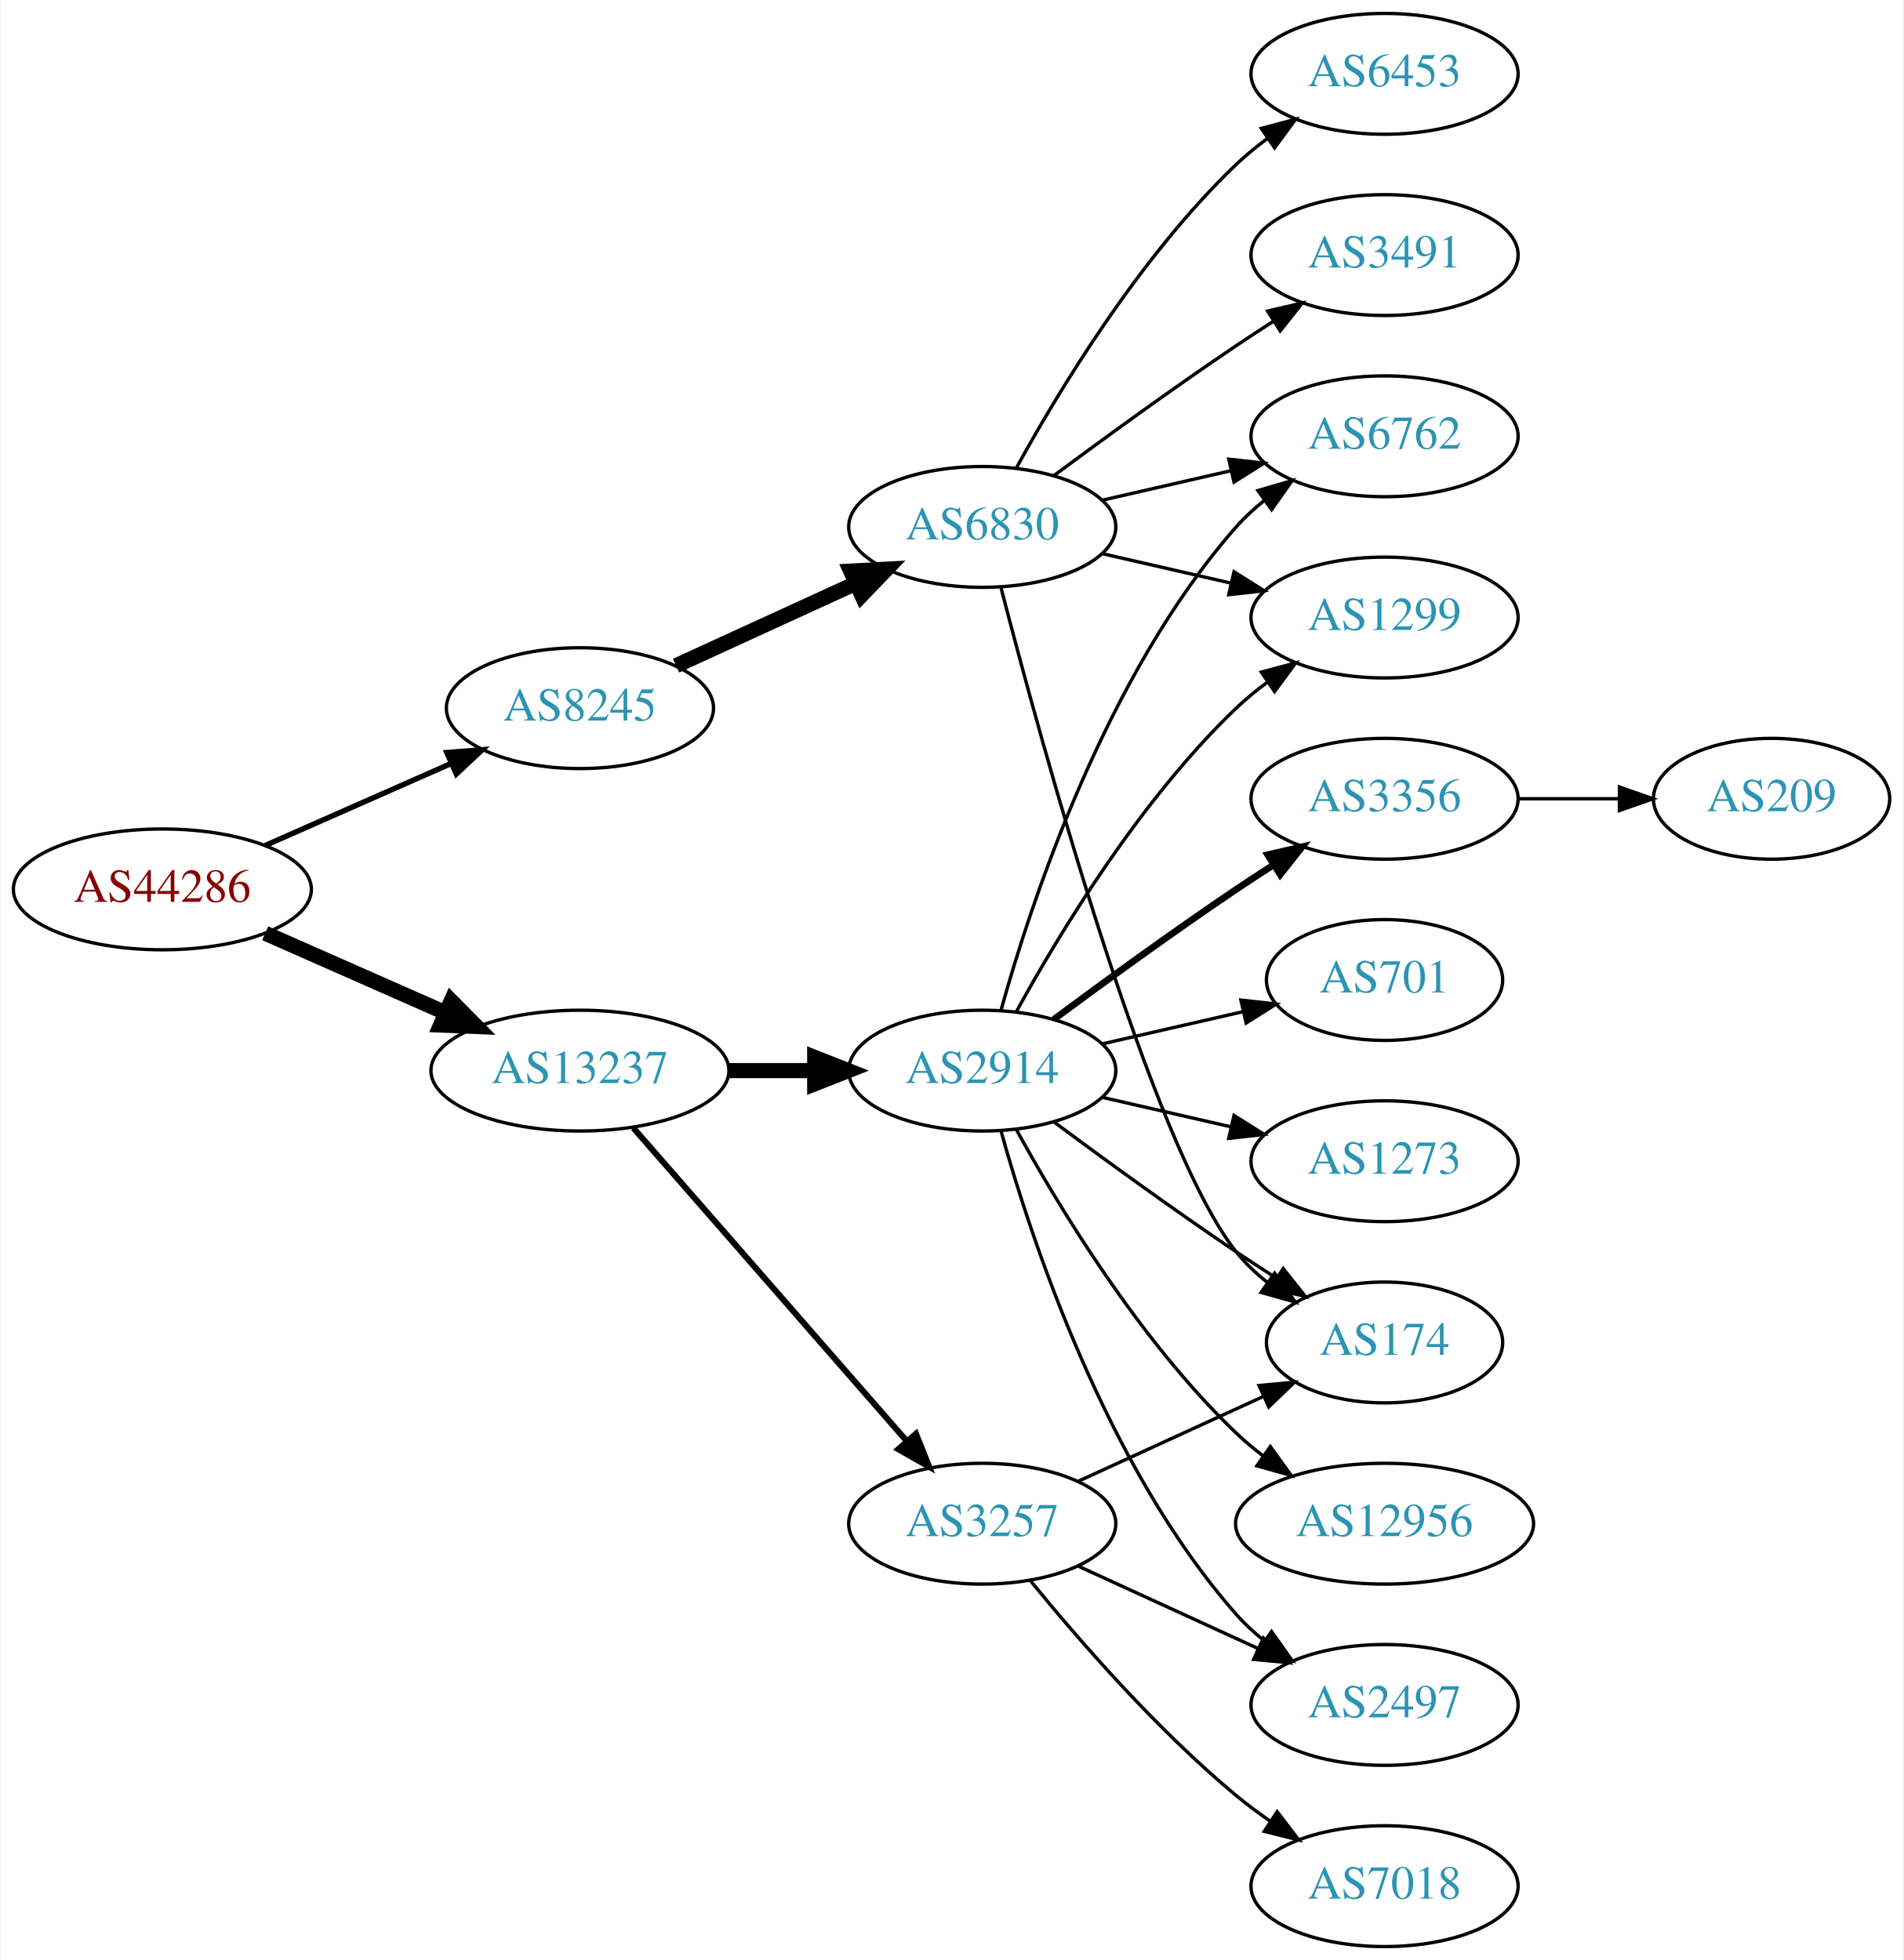
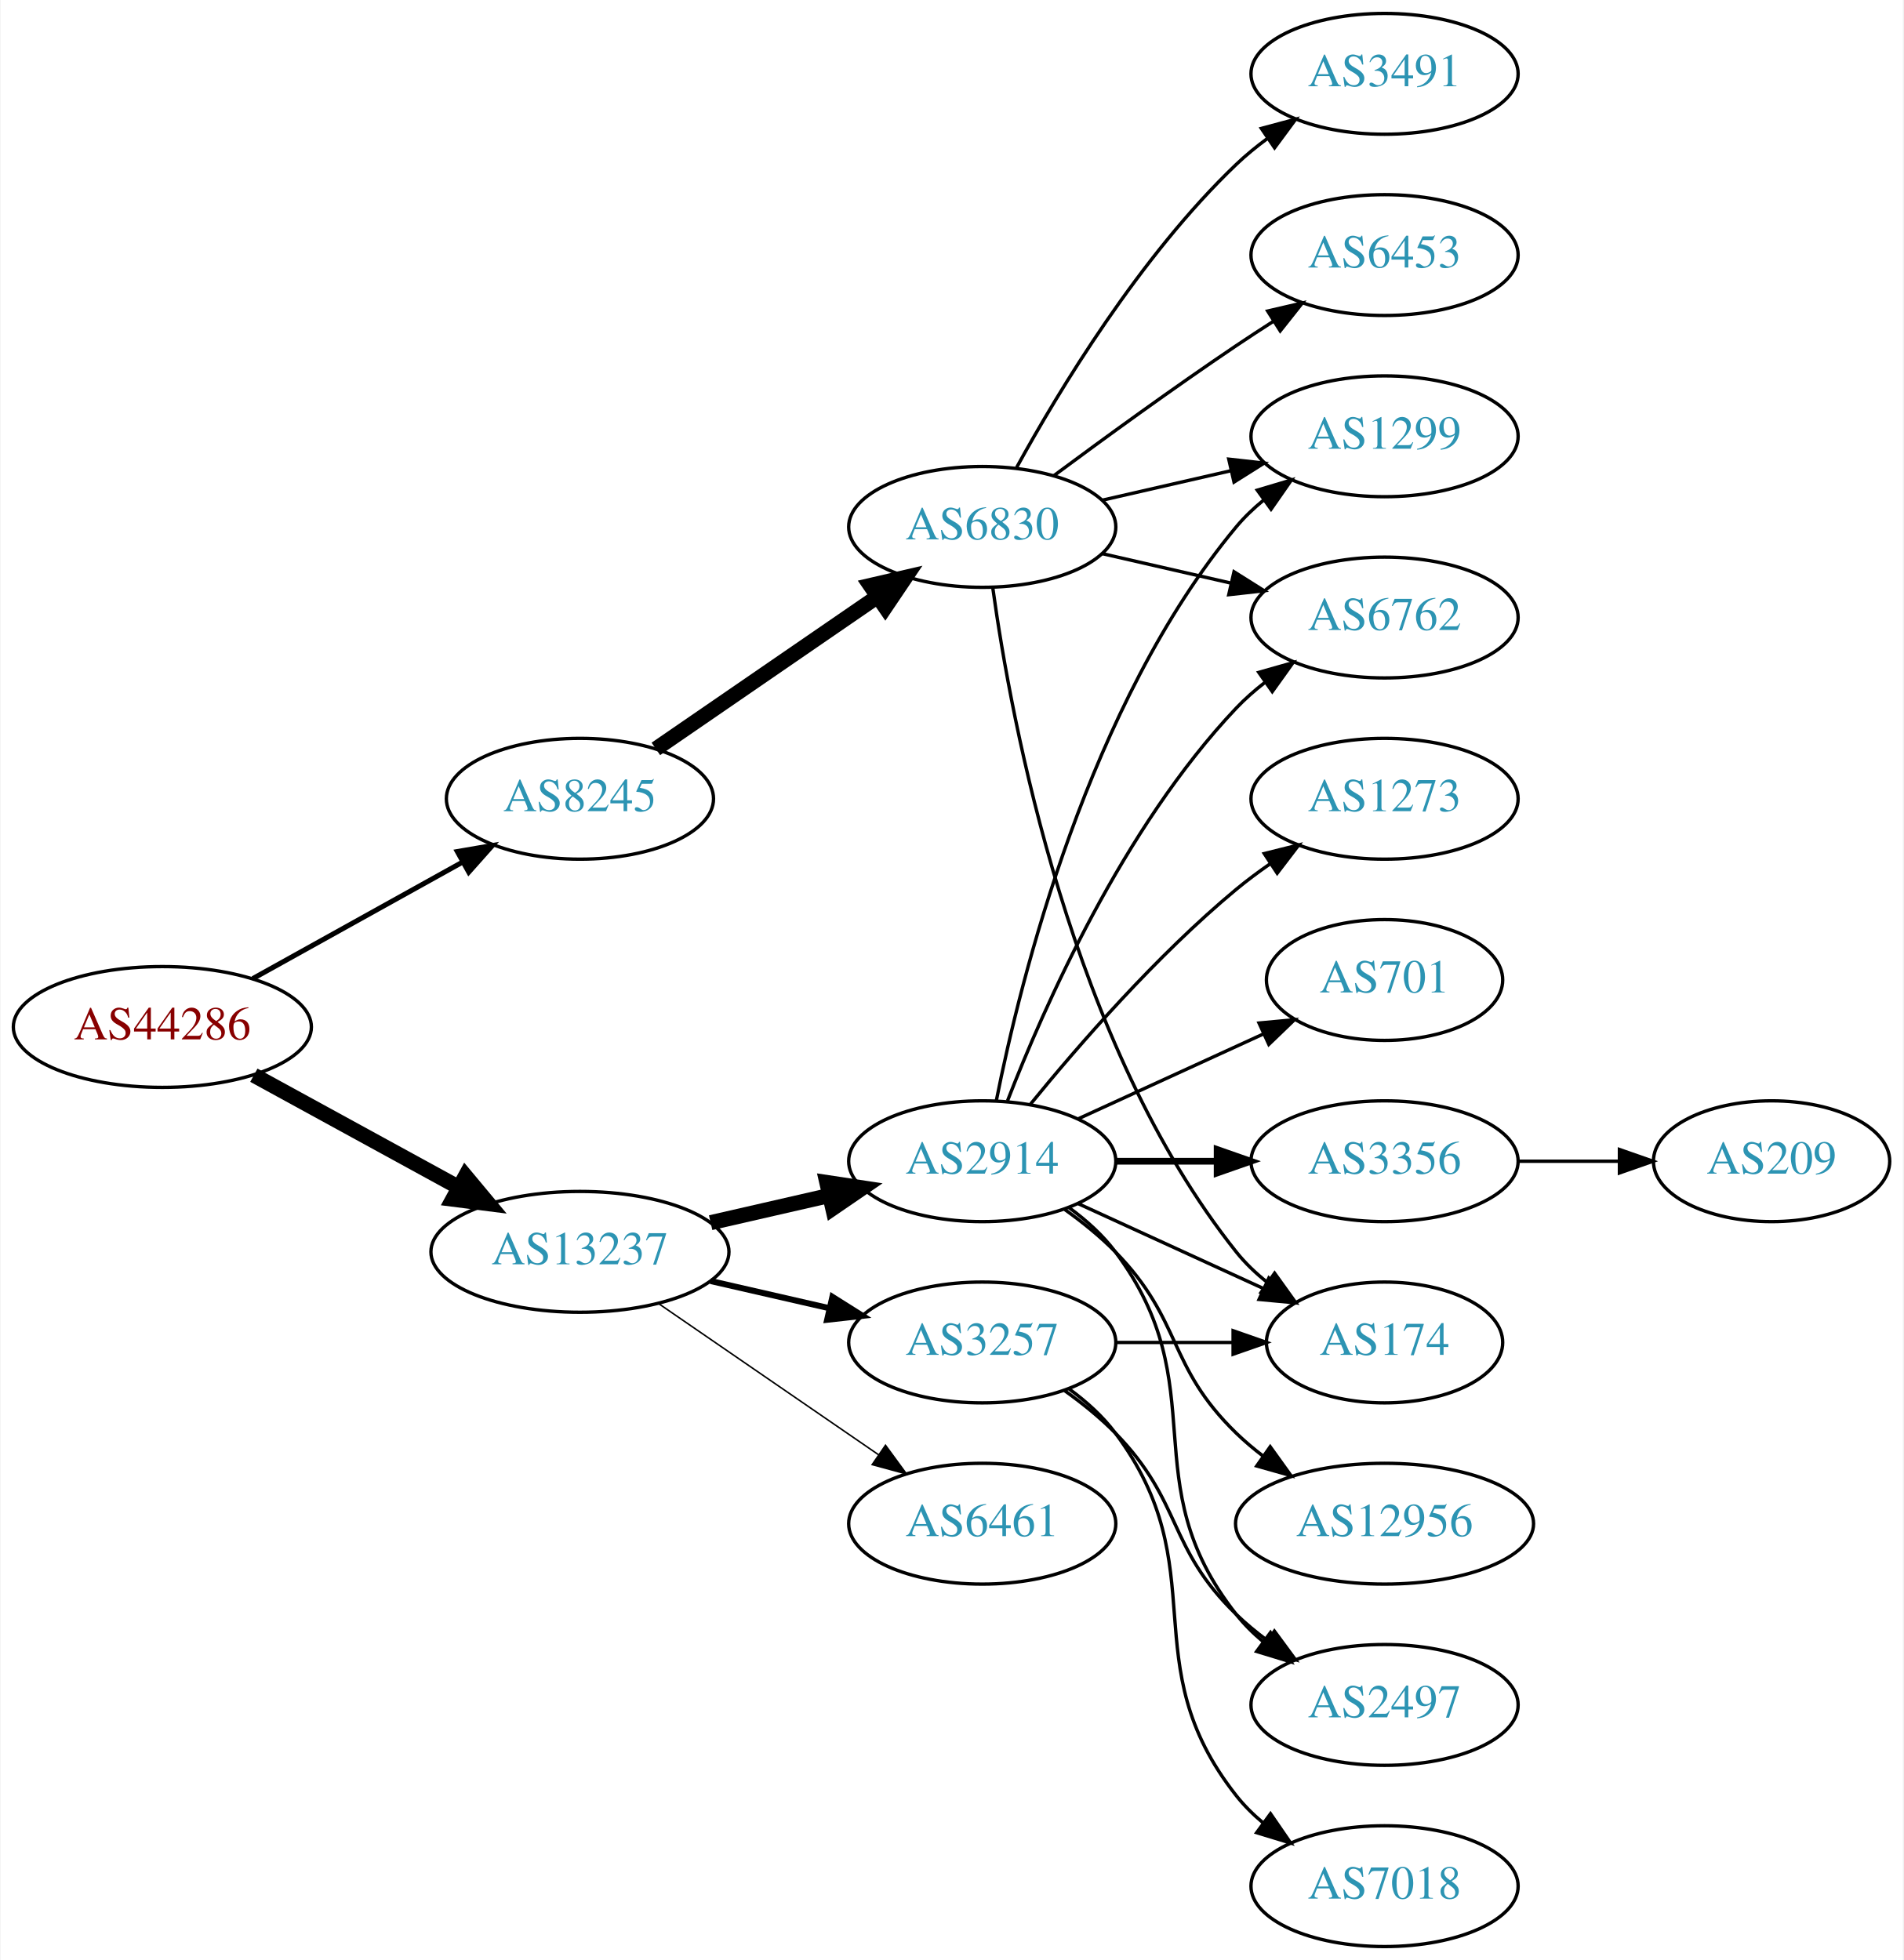
<svg xmlns="http://www.w3.org/2000/svg" xmlns:xlink="http://www.w3.org/1999/xlink" width="567pt" height="584pt" viewBox="0.00 0.00 566.66 584.00">
  <g id="graph0" class="graph" transform="scale(1 1) rotate(0) translate(4 580)">
    <polygon fill="white" stroke="none" points="-4,4 -4,-580 562.663,-580 562.663,4 -4,4" />
    <g id="node1" class="node">
      <g id="a_node1">
        <a xlink:href="/asn/44286" xlink:title="AS44286 ~ crossip communications gmbh [AT]">
-           <ellipse fill="#ffffff" stroke="black" cx="44.196" cy="-315" rx="44.393" ry="18" />
-           <text text-anchor="middle" x="44.196" y="-311.3" font-family="Times,serif" font-size="14.00" fill="#880000">AS44286</text>
+           <ellipse fill="#ffffff" stroke="black" cx="44.196" cy="-274" rx="44.393" ry="18" />
+           <text text-anchor="middle" x="44.196" y="-270.3" font-family="Times,serif" font-size="14.00" fill="#880000">AS44286</text>
        </a>
      </g>
    </g>
    <g id="node2" class="node">
      <g id="a_node2">
        <a xlink:href="/asn/8245" xlink:title="AS8245 ~ Video-Broadcast GmbH [AT]">
-           <ellipse fill="#ffffff" stroke="black" cx="168.588" cy="-369" rx="39.794" ry="18" />
-           <text text-anchor="middle" x="168.588" y="-365.3" font-family="Times,serif" font-size="14.00" fill="#2c94b3">AS8245</text>
+           <ellipse fill="#ffffff" stroke="black" cx="168.588" cy="-342" rx="39.794" ry="18" />
+           <text text-anchor="middle" x="168.588" y="-338.3" font-family="Times,serif" font-size="14.00" fill="#2c94b3">AS8245</text>
        </a>
      </g>
    </g>
    <g id="edge1" class="edge">
-       <path fill="none" stroke="black" stroke-width="1.607" d="M74.824,-328.072C91.418,-335.393 112.278,-344.597 130.011,-352.421" />
-       <polygon fill="black" stroke="black" stroke-width="1.607" points="128.933,-355.77 139.495,-356.605 131.758,-349.366 128.933,-355.77" />
+       <path fill="none" stroke="black" stroke-width="1.5" d="M71.152,-288.421C89.325,-298.518 113.788,-312.109 133.527,-323.076" />
+       <polygon fill="black" stroke="black" stroke-width="1.5" points="132.065,-326.268 142.507,-328.065 135.465,-320.149 132.065,-326.268" />
    </g>
    <g id="node3" class="node">
      <g id="a_node3">
        <a xlink:href="/asn/13237" xlink:title="AS13237 ~ European Backbone of AS13237 [DE]">
-           <ellipse fill="#ffffff" stroke="black" cx="168.588" cy="-261" rx="44.393" ry="18" />
-           <text text-anchor="middle" x="168.588" y="-257.3" font-family="Times,serif" font-size="14.00" fill="#2c94b3">AS13237</text>
+           <ellipse fill="#ffffff" stroke="black" cx="168.588" cy="-207" rx="44.393" ry="18" />
+           <text text-anchor="middle" x="168.588" y="-203.3" font-family="Times,serif" font-size="14.00" fill="#2c94b3">AS13237</text>
        </a>
      </g>
    </g>
    <g id="edge2" class="edge">
-       <path fill="none" stroke="black" stroke-width="4.5" d="M74.824,-301.928C90.941,-294.817 111.081,-285.931 128.473,-278.258" />
-       <polygon fill="black" stroke="black" stroke-width="4.5" points="130.249,-281.778 137.809,-274.139 127.071,-274.573 130.249,-281.778" />
+       <path fill="none" stroke="black" stroke-width="4.5" d="M71.452,-259.627C89.279,-249.868 113.056,-236.852 132.503,-226.207" />
+       <polygon fill="black" stroke="black" stroke-width="4.5" points="134.494,-229.605 141.375,-221.349 130.713,-222.697 134.494,-229.605" />
    </g>
    <g id="node4" class="node">
      <g id="a_node4">
        <a xlink:href="/asn/6830" xlink:title="AS6830 ~ LGI-UPC [AT]">
          <ellipse fill="#ffffff" stroke="black" cx="288.431" cy="-423" rx="39.794" ry="18" />
          <text text-anchor="middle" x="288.431" y="-419.3" font-family="Times,serif" font-size="14.00" fill="#2c94b3">AS6830</text>
        </a>
      </g>
    </g>
    <g id="edge3" class="edge">
-       <path fill="none" stroke="black" stroke-width="4.5" d="M197.217,-381.661C213.174,-388.973 233.445,-398.261 250.727,-406.181" />
-       <polygon fill="black" stroke="black" stroke-width="4.5" points="249.244,-409.832 259.975,-410.419 252.524,-402.673 249.244,-409.832" />
+       <path fill="none" stroke="black" stroke-width="4.5" d="M191.202,-356.857C209.691,-369.565 236.505,-387.995 257.134,-402.175" />
+       <polygon fill="black" stroke="black" stroke-width="4.5" points="255.083,-405.544 265.555,-407.963 259.544,-399.054 255.083,-405.544" />
    </g>
    <g id="node10" class="node">
      <g id="a_node10">
-         <a xlink:href="/asn/3257" xlink:title="AS3257 ~ GTT [DE]">
-           <ellipse fill="#ffffff" stroke="black" cx="288.431" cy="-126" rx="39.794" ry="18" />
-           <text text-anchor="middle" x="288.431" y="-122.3" font-family="Times,serif" font-size="14.00" fill="#2c94b3">AS3257</text>
+         <a xlink:href="/asn/2914" xlink:title="AS2914 ~ NTT America, Inc. [US]">
+           <ellipse fill="#ffffff" stroke="black" cx="288.431" cy="-234" rx="39.794" ry="18" />
+           <text text-anchor="middle" x="288.431" y="-230.3" font-family="Times,serif" font-size="14.00" fill="#2c94b3">AS2914</text>
        </a>
      </g>
    </g>
    <g id="edge9" class="edge">
-       <path fill="none" stroke="black" stroke-width="1.8" d="M184.513,-243.902C205.056,-220.369 242.175,-177.845 265.771,-150.813" />
-       <polygon fill="black" stroke="black" stroke-width="1.8" points="268.688,-152.794 272.627,-142.959 263.414,-148.191 268.688,-152.794" />
+       <path fill="none" stroke="black" stroke-width="4.5" d="M207.523,-215.692C218.764,-218.267 231.176,-221.111 242.799,-223.774" />
+       <polygon fill="black" stroke="black" stroke-width="4.5" points="242.134,-227.661 252.761,-226.057 243.893,-219.985 242.134,-227.661" />
    </g>
    <g id="node11" class="node">
      <g id="a_node11">
-         <a xlink:href="/asn/2914" xlink:title="AS2914 ~ NTT America, Inc. [US]">
-           <ellipse fill="#ffffff" stroke="black" cx="288.431" cy="-261" rx="39.794" ry="18" />
-           <text text-anchor="middle" x="288.431" y="-257.3" font-family="Times,serif" font-size="14.00" fill="#2c94b3">AS2914</text>
+         <a xlink:href="/asn/3257" xlink:title="AS3257 ~ GTT [DE]">
+           <ellipse fill="#ffffff" stroke="black" cx="288.431" cy="-180" rx="39.794" ry="18" />
+           <text text-anchor="middle" x="288.431" y="-176.3" font-family="Times,serif" font-size="14.00" fill="#2c94b3">AS3257</text>
        </a>
      </g>
    </g>
    <g id="edge10" class="edge">
-       <path fill="none" stroke="black" stroke-width="4.5" d="M212.799,-261C221.112,-261 229.875,-261 238.357,-261" />
-       <polygon fill="black" stroke="black" stroke-width="4.5" points="238.516,-264.938 248.516,-261 238.516,-257.063 238.516,-264.938" />
+       <path fill="none" stroke="black" stroke-width="1.8" d="M207.523,-198.308C218.764,-195.733 231.176,-192.889 242.799,-190.226" />
+       <polygon fill="black" stroke="black" stroke-width="1.8" points="243.795,-193.588 252.761,-187.943 242.232,-186.765 243.795,-193.588" />
+     </g>
+     <g id="node12" class="node">
+       <g id="a_node12">
+         <a xlink:href="/asn/6461" xlink:title="AS6461 ~ Zayo Bandwidth [US]">
+           <ellipse fill="#ffffff" stroke="black" cx="288.431" cy="-126" rx="39.794" ry="18" />
+           <text text-anchor="middle" x="288.431" y="-122.3" font-family="Times,serif" font-size="14.00" fill="#2c94b3">AS6461</text>
+         </a>
+       </g>
+     </g>
+     <g id="edge11" class="edge">
+       <path fill="none" stroke="black" stroke-width="0.45" d="M192.031,-191.574C210.612,-178.802 237.173,-160.545 257.553,-146.537" />
+       <polygon fill="black" stroke="black" stroke-width="0.45" points="259.609,-149.371 265.867,-140.822 255.643,-143.602 259.609,-149.371" />
    </g>
    <g id="node5" class="node">
      <g id="a_node5">
-         <a xlink:href="/asn/3491" xlink:title="AS3491 ~ PCCW Global, Inc. [US]">
+         <a xlink:href="/asn/6453" xlink:title="AS6453 ~ TATA COMMUNICATIONS (AMERICA) INC [US]">
          <ellipse fill="#ffffff" stroke="black" cx="408.273" cy="-504" rx="39.794" ry="18" />
-           <text text-anchor="middle" x="408.273" y="-500.3" font-family="Times,serif" font-size="14.00" fill="#2c94b3">AS3491</text>
+           <text text-anchor="middle" x="408.273" y="-500.3" font-family="Times,serif" font-size="14.00" fill="#2c94b3">AS6453</text>
        </a>
      </g>
    </g>
    <g id="edge4" class="edge">
      <path fill="none" stroke="black" d="M309.761,-438.277C324.623,-449.304 345.368,-464.407 364.077,-477 367.626,-479.389 371.377,-481.839 375.125,-484.242" />
      <polygon fill="black" stroke="black" points="373.451,-487.325 383.774,-489.712 377.193,-481.409 373.451,-487.325" />
    </g>
    <g id="node6" class="node">
      <g id="a_node6">
-         <a xlink:href="/asn/6453" xlink:title="AS6453 ~ TATA COMMUNICATIONS (AMERICA) INC [US]">
-           <ellipse fill="#ffffff" stroke="black" cx="408.273" cy="-558" rx="39.794" ry="18" />
-           <text text-anchor="middle" x="408.273" y="-554.3" font-family="Times,serif" font-size="14.00" fill="#2c94b3">AS6453</text>
+         <a xlink:href="/asn/174" xlink:title="AS174 ~ Cogent Communications [US]">
+           <ellipse fill="#ffffff" stroke="black" cx="408.273" cy="-180" rx="35.194" ry="18" />
+           <text text-anchor="middle" x="408.273" y="-176.3" font-family="Times,serif" font-size="14.00" fill="#2c94b3">AS174</text>
        </a>
      </g>
    </g>
    <g id="edge5" class="edge">
-       <path fill="none" stroke="black" d="M298.672,-440.713C311.218,-463.561 335.394,-503.611 364.077,-531 366.946,-533.739 370.134,-536.347 373.443,-538.785" />
-       <polygon fill="black" stroke="black" points="371.567,-541.742 381.803,-544.477 375.507,-535.956 371.567,-541.742" />
+       <path fill="none" stroke="black" d="M291.57,-404.83C297.07,-365.026 314.896,-268.767 364.077,-207 366.742,-203.653 369.942,-200.607 373.38,-197.868" />
+       <polygon fill="black" stroke="black" points="375.518,-200.643 381.694,-192.035 371.498,-194.913 375.518,-200.643" />
    </g>
    <g id="node7" class="node">
      <g id="a_node7">
        <a xlink:href="/asn/6762" xlink:title="AS6762 ~ TELECOM ITALIA SPARKLE S.p.A. [IT]">
-           <ellipse fill="#ffffff" stroke="black" cx="408.273" cy="-450" rx="39.794" ry="18" />
-           <text text-anchor="middle" x="408.273" y="-446.3" font-family="Times,serif" font-size="14.00" fill="#2c94b3">AS6762</text>
+           <ellipse fill="#ffffff" stroke="black" cx="408.273" cy="-396" rx="39.794" ry="18" />
+           <text text-anchor="middle" x="408.273" y="-392.3" font-family="Times,serif" font-size="14.00" fill="#2c94b3">AS6762</text>
        </a>
      </g>
    </g>
    <g id="edge6" class="edge">
-       <path fill="none" stroke="black" d="M324.15,-430.955C336.15,-433.704 349.771,-436.825 362.463,-439.733" />
-       <polygon fill="black" stroke="black" points="361.866,-443.187 372.395,-442.009 363.429,-436.364 361.866,-443.187" />
+       <path fill="none" stroke="black" d="M324.15,-415.045C336.15,-412.296 349.771,-409.175 362.463,-406.267" />
+       <polygon fill="black" stroke="black" points="363.429,-409.636 372.395,-403.991 361.866,-402.813 363.429,-409.636" />
    </g>
    <g id="node8" class="node">
      <g id="a_node8">
        <a xlink:href="/asn/1299" xlink:title="AS1299 ~ Telia Carrier [EU]">
-           <ellipse fill="#ffffff" stroke="black" cx="408.273" cy="-396" rx="39.794" ry="18" />
-           <text text-anchor="middle" x="408.273" y="-392.3" font-family="Times,serif" font-size="14.00" fill="#2c94b3">AS1299</text>
+           <ellipse fill="#ffffff" stroke="black" cx="408.273" cy="-450" rx="39.794" ry="18" />
+           <text text-anchor="middle" x="408.273" y="-446.3" font-family="Times,serif" font-size="14.00" fill="#2c94b3">AS1299</text>
        </a>
      </g>
    </g>
    <g id="edge7" class="edge">
-       <path fill="none" stroke="black" d="M324.15,-415.045C336.15,-412.296 349.771,-409.175 362.463,-406.267" />
-       <polygon fill="black" stroke="black" points="363.429,-409.636 372.395,-403.991 361.866,-402.813 363.429,-409.636" />
+       <path fill="none" stroke="black" d="M324.15,-430.955C336.15,-433.704 349.771,-436.825 362.463,-439.733" />
+       <polygon fill="black" stroke="black" points="361.866,-443.187 372.395,-442.009 363.429,-436.364 361.866,-443.187" />
    </g>
    <g id="node9" class="node">
      <g id="a_node9">
-         <a xlink:href="/asn/174" xlink:title="AS174 ~ Cogent Communications [US]">
-           <ellipse fill="#ffffff" stroke="black" cx="408.273" cy="-180" rx="35.194" ry="18" />
-           <text text-anchor="middle" x="408.273" y="-176.3" font-family="Times,serif" font-size="14.00" fill="#2c94b3">AS174</text>
+         <a xlink:href="/asn/3491" xlink:title="AS3491 ~ PCCW Global, Inc. [US]">
+           <ellipse fill="#ffffff" stroke="black" cx="408.273" cy="-558" rx="39.794" ry="18" />
+           <text text-anchor="middle" x="408.273" y="-554.3" font-family="Times,serif" font-size="14.00" fill="#2c94b3">AS3491</text>
        </a>
      </g>
    </g>
    <g id="edge8" class="edge">
-       <path fill="none" stroke="black" d="M293.948,-405.158C305.798,-359.353 338.621,-238.97 364.077,-207 366.742,-203.653 369.942,-200.607 373.38,-197.868" />
-       <polygon fill="black" stroke="black" points="375.518,-200.643 381.694,-192.035 371.498,-194.913 375.518,-200.643" />
-     </g>
-     <g id="edge13" class="edge">
-       <path fill="none" stroke="black" d="M317.06,-138.661C333.476,-146.183 354.457,-155.798 372.054,-163.861" />
-       <polygon fill="black" stroke="black" points="370.883,-167.174 381.432,-168.158 373.799,-160.811 370.883,-167.174" />
-     </g>
-     <g id="node12" class="node">
-       <g id="a_node12">
-         <a xlink:href="/asn/7018" xlink:title="AS7018 ~ AT&amp;T Services, Inc. [US]">
-           <ellipse fill="#ffffff" stroke="black" cx="408.273" cy="-18" rx="39.794" ry="18" />
-           <text text-anchor="middle" x="408.273" y="-14.3" font-family="Times,serif" font-size="14.00" fill="#2c94b3">AS7018</text>
-         </a>
-       </g>
-     </g>
-     <g id="edge11" class="edge">
-       <path fill="none" stroke="black" d="M302.85,-108.935C316.964,-91.625 340.379,-64.655 364.077,-45 367.294,-42.332 370.794,-39.73 374.365,-37.259" />
-       <polygon fill="black" stroke="black" points="376.288,-40.183 382.721,-31.764 372.442,-34.334 376.288,-40.183" />
+       <path fill="none" stroke="black" d="M298.672,-440.713C311.218,-463.561 335.394,-503.611 364.077,-531 366.946,-533.739 370.134,-536.347 373.443,-538.785" />
+       <polygon fill="black" stroke="black" points="371.567,-541.742 381.803,-544.477 375.507,-535.956 371.567,-541.742" />
+     </g>
+     <g id="edge16" class="edge">
+       <path fill="none" stroke="black" d="M317.06,-221.339C333.476,-213.817 354.457,-204.202 372.054,-196.139" />
+       <polygon fill="black" stroke="black" points="373.799,-199.189 381.432,-191.842 370.883,-192.826 373.799,-199.189" />
+     </g>
+     <g id="edge14" class="edge">
+       <path fill="none" stroke="black" d="M295.954,-251.994C306.704,-279.728 330.362,-333.429 364.077,-369 366.663,-371.728 369.581,-374.294 372.649,-376.677" />
+       <polygon fill="black" stroke="black" points="370.803,-379.658 380.997,-382.543 374.827,-373.93 370.803,-379.658" />
+     </g>
+     <g id="edge17" class="edge">
+       <path fill="none" stroke="black" d="M292.629,-252.073C299.793,-288.141 320.067,-370.125 364.077,-423 366.482,-425.889 369.278,-428.563 372.271,-431.013" />
+       <polygon fill="black" stroke="black" points="370.359,-433.95 380.514,-436.973 374.461,-428.277 370.359,-433.95" />
    </g>
    <g id="node13" class="node">
      <g id="a_node13">
+         <a xlink:href="/asn/3356" xlink:title="AS3356 ~ Level 3 Parent, LLC [US]">
+           <ellipse fill="#ffffff" stroke="black" cx="408.273" cy="-234" rx="39.794" ry="18" />
+           <text text-anchor="middle" x="408.273" y="-230.3" font-family="Times,serif" font-size="14.00" fill="#2c94b3">AS3356</text>
+         </a>
+       </g>
+     </g>
+     <g id="edge12" class="edge">
+       <path fill="none" stroke="black" stroke-width="2" d="M328.343,-234C337.897,-234 348.246,-234 358.209,-234" />
+       <polygon fill="black" stroke="black" stroke-width="2" points="358.402,-237.5 368.402,-234 358.402,-230.5 358.402,-237.5" />
+     </g>
+     <g id="node14" class="node">
+       <g id="a_node14">
        <a xlink:href="/asn/2497" xlink:title="AS2497 ~ Internet Initiative Japan Inc. [JP]">
          <ellipse fill="#ffffff" stroke="black" cx="408.273" cy="-72" rx="39.794" ry="18" />
          <text text-anchor="middle" x="408.273" y="-68.3" font-family="Times,serif" font-size="14.00" fill="#2c94b3">AS2497</text>
        </a>
      </g>
    </g>
-     <g id="edge12" class="edge">
-       <path fill="none" stroke="black" d="M317.06,-113.339C333.017,-106.027 353.287,-96.739 370.57,-88.819" />
-       <polygon fill="black" stroke="black" points="372.185,-91.929 379.818,-84.581 369.269,-85.565 372.185,-91.929" />
-     </g>
-     <g id="edge16" class="edge">
-       <path fill="none" stroke="black" d="M294.004,-278.946C302.909,-310.995 325.194,-378.842 364.077,-423 366.561,-425.821 369.411,-428.449 372.437,-430.871" />
-       <polygon fill="black" stroke="black" points="370.554,-433.828 380.726,-436.791 374.622,-428.131 370.554,-433.828" />
-     </g>
-     <g id="edge15" class="edge">
-       <path fill="none" stroke="black" d="M298.672,-278.713C311.218,-301.561 335.394,-341.611 364.077,-369 366.946,-371.739 370.134,-374.347 373.443,-376.785" />
-       <polygon fill="black" stroke="black" points="371.567,-379.742 381.803,-382.477 375.507,-373.956 371.567,-379.742" />
-     </g>
-     <g id="edge21" class="edge">
-       <path fill="none" stroke="black" d="M309.761,-245.723C324.623,-234.696 345.368,-219.593 364.077,-207 367.895,-204.431 371.945,-201.79 375.975,-199.214" />
-       <polygon fill="black" stroke="black" points="378.079,-202.025 384.669,-193.729 374.344,-196.105 378.079,-202.025" />
-     </g>
-     <g id="edge14" class="edge">
-       <path fill="none" stroke="black" d="M294.004,-243.054C302.909,-211.005 325.194,-143.158 364.077,-99 366.561,-96.179 369.411,-93.551 372.437,-91.129" />
-       <polygon fill="black" stroke="black" points="374.622,-93.869 380.726,-85.209 370.554,-88.172 374.622,-93.869" />
-     </g>
-     <g id="node14" class="node">
-       <g id="a_node14">
-         <a xlink:href="/asn/1273" xlink:title="AS1273 ~ RIPE Network Coordination Centre [NL]">
-           <ellipse fill="#ffffff" stroke="black" cx="408.273" cy="-234" rx="39.794" ry="18" />
-           <text text-anchor="middle" x="408.273" y="-230.3" font-family="Times,serif" font-size="14.00" fill="#2c94b3">AS1273</text>
-         </a>
-       </g>
-     </g>
-     <g id="edge17" class="edge">
-       <path fill="none" stroke="black" d="M324.15,-253.045C336.15,-250.296 349.771,-247.175 362.463,-244.267" />
-       <polygon fill="black" stroke="black" points="363.429,-247.636 372.395,-241.991 361.866,-240.813 363.429,-247.636" />
+     <g id="edge13" class="edge">
+       <path fill="none" stroke="black" d="M314.362,-220.118C319.438,-216.389 324.356,-211.984 328.077,-207 358.349,-166.458 332.779,-138.754 364.077,-99 366.402,-96.047 369.146,-93.33 372.105,-90.853" />
+       <polygon fill="black" stroke="black" points="374.298,-93.585 380.302,-84.855 370.165,-87.936 374.298,-93.585" />
    </g>
    <g id="node15" class="node">
      <g id="a_node15">
        <a xlink:href="/asn/12956" xlink:title="AS12956 ~ TELXIUS [ES]">
          <ellipse fill="#ffffff" stroke="black" cx="408.273" cy="-126" rx="44.393" ry="18" />
          <text text-anchor="middle" x="408.273" y="-122.3" font-family="Times,serif" font-size="14.00" fill="#2c94b3">AS12956</text>
        </a>
      </g>
    </g>
-     <g id="edge18" class="edge">
-       <path fill="none" stroke="black" d="M298.672,-243.287C311.218,-220.439 335.394,-180.389 364.077,-153 366.584,-150.607 369.335,-148.313 372.197,-146.145" />
-       <polygon fill="black" stroke="black" points="374.249,-148.982 380.448,-140.39 370.244,-143.241 374.249,-148.982" />
+     <g id="edge15" class="edge">
+       <path fill="none" stroke="black" d="M313.025,-219.611C318.281,-215.852 323.613,-211.563 328.077,-207 348.25,-186.383 343.384,-173.094 364.077,-153 366.564,-150.586 369.301,-148.278 372.154,-146.1" />
+       <polygon fill="black" stroke="black" points="374.209,-148.934 380.39,-140.329 370.192,-143.202 374.209,-148.934" />
    </g>
    <g id="node16" class="node">
      <g id="a_node16">
-         <a xlink:href="/asn/3356" xlink:title="AS3356 ~ Level 3 Parent, LLC [US]">
+         <a xlink:href="/asn/1273" xlink:title="AS1273 ~ RIPE Network Coordination Centre [NL]">
          <ellipse fill="#ffffff" stroke="black" cx="408.273" cy="-342" rx="39.794" ry="18" />
-           <text text-anchor="middle" x="408.273" y="-338.3" font-family="Times,serif" font-size="14.00" fill="#2c94b3">AS3356</text>
-         </a>
-       </g>
-     </g>
-     <g id="edge19" class="edge">
-       <path fill="none" stroke="black" stroke-width="2" d="M309.761,-276.277C324.623,-287.304 345.368,-302.407 364.077,-315 367.626,-317.389 371.377,-319.839 375.125,-322.242" />
-       <polygon fill="black" stroke="black" stroke-width="2" points="373.451,-325.325 383.774,-327.712 377.193,-319.409 373.451,-325.325" />
+           <text text-anchor="middle" x="408.273" y="-338.3" font-family="Times,serif" font-size="14.00" fill="#2c94b3">AS1273</text>
+         </a>
+       </g>
+     </g>
+     <g id="edge18" class="edge">
+       <path fill="none" stroke="black" d="M302.85,-251.065C316.964,-268.375 340.379,-295.345 364.077,-315 367.294,-317.668 370.794,-320.27 374.365,-322.741" />
+       <polygon fill="black" stroke="black" points="372.442,-325.666 382.721,-328.236 376.288,-319.817 372.442,-325.666" />
    </g>
    <g id="node17" class="node">
      <g id="a_node17">
        <a xlink:href="/asn/701" xlink:title="AS701 ~ UUNET [US]">
          <ellipse fill="#ffffff" stroke="black" cx="408.273" cy="-288" rx="35.194" ry="18" />
          <text text-anchor="middle" x="408.273" y="-284.3" font-family="Times,serif" font-size="14.00" fill="#2c94b3">AS701</text>
        </a>
      </g>
    </g>
-     <g id="edge20" class="edge">
-       <path fill="none" stroke="black" d="M324.15,-268.955C337.243,-271.955 352.265,-275.396 365.906,-278.522" />
-       <polygon fill="black" stroke="black" points="365.484,-282.016 376.013,-280.838 367.047,-275.193 365.484,-282.016" />
+     <g id="edge19" class="edge">
+       <path fill="none" stroke="black" d="M317.06,-246.661C333.476,-254.183 354.457,-263.798 372.054,-271.861" />
+       <polygon fill="black" stroke="black" points="370.883,-275.174 381.432,-276.158 373.799,-268.811 370.883,-275.174" />
+     </g>
+     <g id="edge22" class="edge">
+       <path fill="none" stroke="black" d="M328.343,-180C339.43,-180 351.59,-180 362.972,-180" />
+       <polygon fill="black" stroke="black" points="363.154,-183.5 373.154,-180 363.154,-176.5 363.154,-183.5" />
+     </g>
+     <g id="edge21" class="edge">
+       <path fill="none" stroke="black" d="M313.025,-165.611C318.281,-161.852 323.613,-157.563 328.077,-153 348.25,-132.383 343.384,-119.094 364.077,-99 366.922,-96.237 370.096,-93.614 373.396,-91.166" />
+       <polygon fill="black" stroke="black" points="375.462,-93.993 381.744,-85.462 371.513,-88.214 375.462,-93.993" />
+     </g>
+     <g id="node19" class="node">
+       <g id="a_node19">
+         <a xlink:href="/asn/7018" xlink:title="AS7018 ~ AT&amp;T Services, Inc. [US]">
+           <ellipse fill="#ffffff" stroke="black" cx="408.273" cy="-18" rx="39.794" ry="18" />
+           <text text-anchor="middle" x="408.273" y="-14.3" font-family="Times,serif" font-size="14.00" fill="#2c94b3">AS7018</text>
+         </a>
+       </g>
+     </g>
+     <g id="edge23" class="edge">
+       <path fill="none" stroke="black" d="M314.362,-166.118C319.438,-162.389 324.356,-157.984 328.077,-153 358.349,-112.458 332.779,-84.754 364.077,-45 366.402,-42.047 369.146,-39.33 372.105,-36.853" />
+       <polygon fill="black" stroke="black" points="374.298,-39.585 380.302,-30.855 370.165,-33.936 374.298,-39.585" />
    </g>
    <g id="node18" class="node">
      <g id="a_node18">
        <a xlink:href="/asn/209" xlink:title="AS209 ~ CenturyLink Communications, LLC [US]">
-           <ellipse fill="#ffffff" stroke="black" cx="523.566" cy="-342" rx="35.194" ry="18" />
-           <text text-anchor="middle" x="523.566" y="-338.3" font-family="Times,serif" font-size="14.00" fill="#2c94b3">AS209</text>
-         </a>
-       </g>
-     </g>
-     <g id="edge22" class="edge">
-       <path fill="none" stroke="black" d="M447.945,-342C457.651,-342 468.142,-342 478.105,-342" />
-       <polygon fill="black" stroke="black" points="478.241,-345.5 488.241,-342 478.241,-338.5 478.241,-345.5" />
+           <ellipse fill="#ffffff" stroke="black" cx="523.566" cy="-234" rx="35.194" ry="18" />
+           <text text-anchor="middle" x="523.566" y="-230.3" font-family="Times,serif" font-size="14.00" fill="#2c94b3">AS209</text>
+         </a>
+       </g>
+     </g>
+     <g id="edge20" class="edge">
+       <path fill="none" stroke="black" d="M447.945,-234C457.651,-234 468.142,-234 478.105,-234" />
+       <polygon fill="black" stroke="black" points="478.241,-237.5 488.241,-234 478.241,-230.5 478.241,-237.5" />
    </g>
  </g>
</svg>
